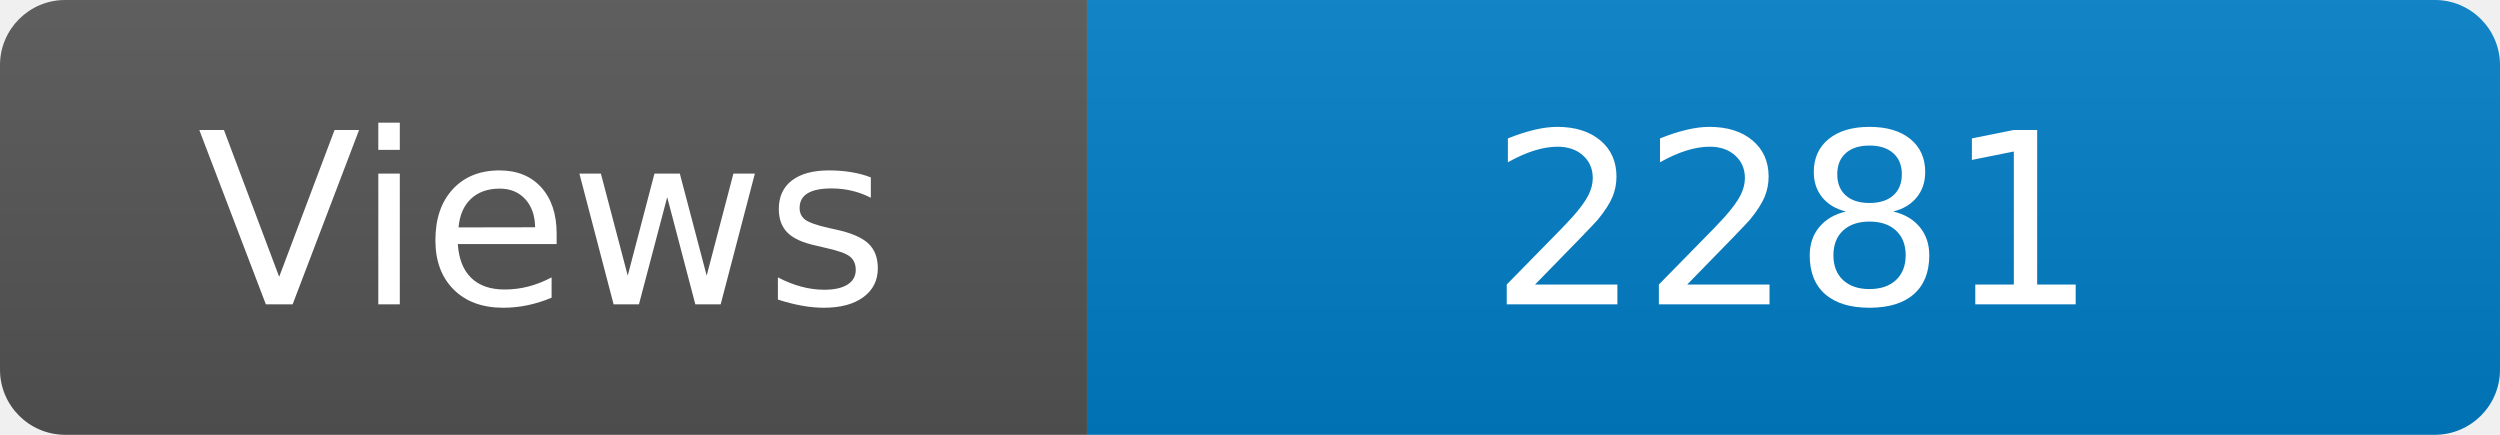
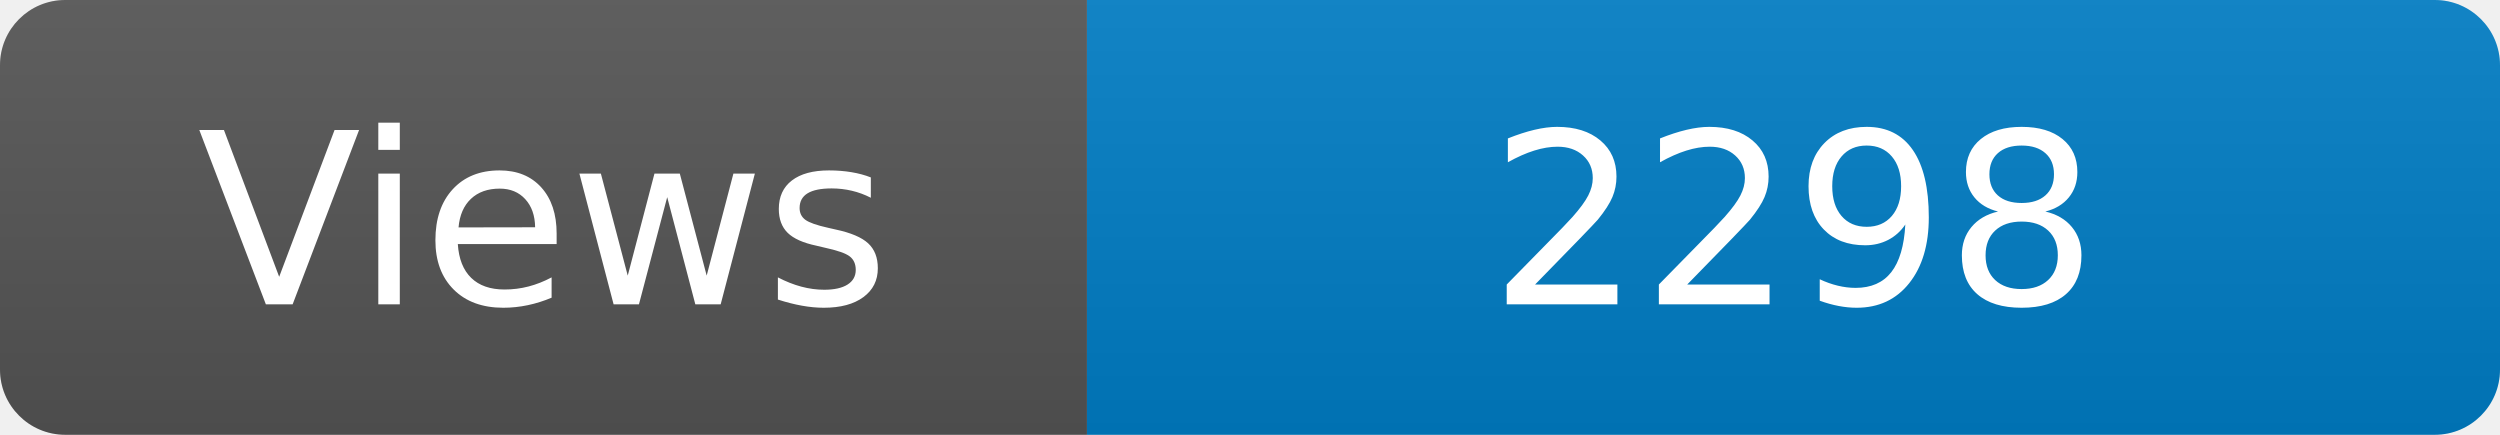
<svg xmlns="http://www.w3.org/2000/svg" width="115" height="20" role="img" aria-label="Maintained?: yes">
  <linearGradient id="s" x2="0" y2="100%">
    <stop offset="0" stop-color="#bbb" stop-opacity=".1" />
    <stop offset="1" stop-opacity=".1" />
  </linearGradient>
  <clipPath id="r">
    <rect width="115" height="20" rx="3" fill="#fff" />
  </clipPath>
  <g clip-path="url(#r)">
    <rect width="50" height="20" fill="#555" />
    <rect x="50" width="160" height="20" fill="#007ec6" />
    <rect width="115" height="20" fill="url(#s)" />
  </g>
  <g fill="#fff" text-anchor="middle" font-family="Verdana,Geneva,DejaVu Sans,sans-serif" font-size="110">
    <text x="250" y="140" transform="scale(.1)" fill="#fff">Views</text>
-     <text x="825" y="140" transform="scale(.1)" fill="#fff">2281</text>
+     <text x="825" y="140" transform="scale(.1)" fill="#fff">2298</text>
  </g>
</svg>
